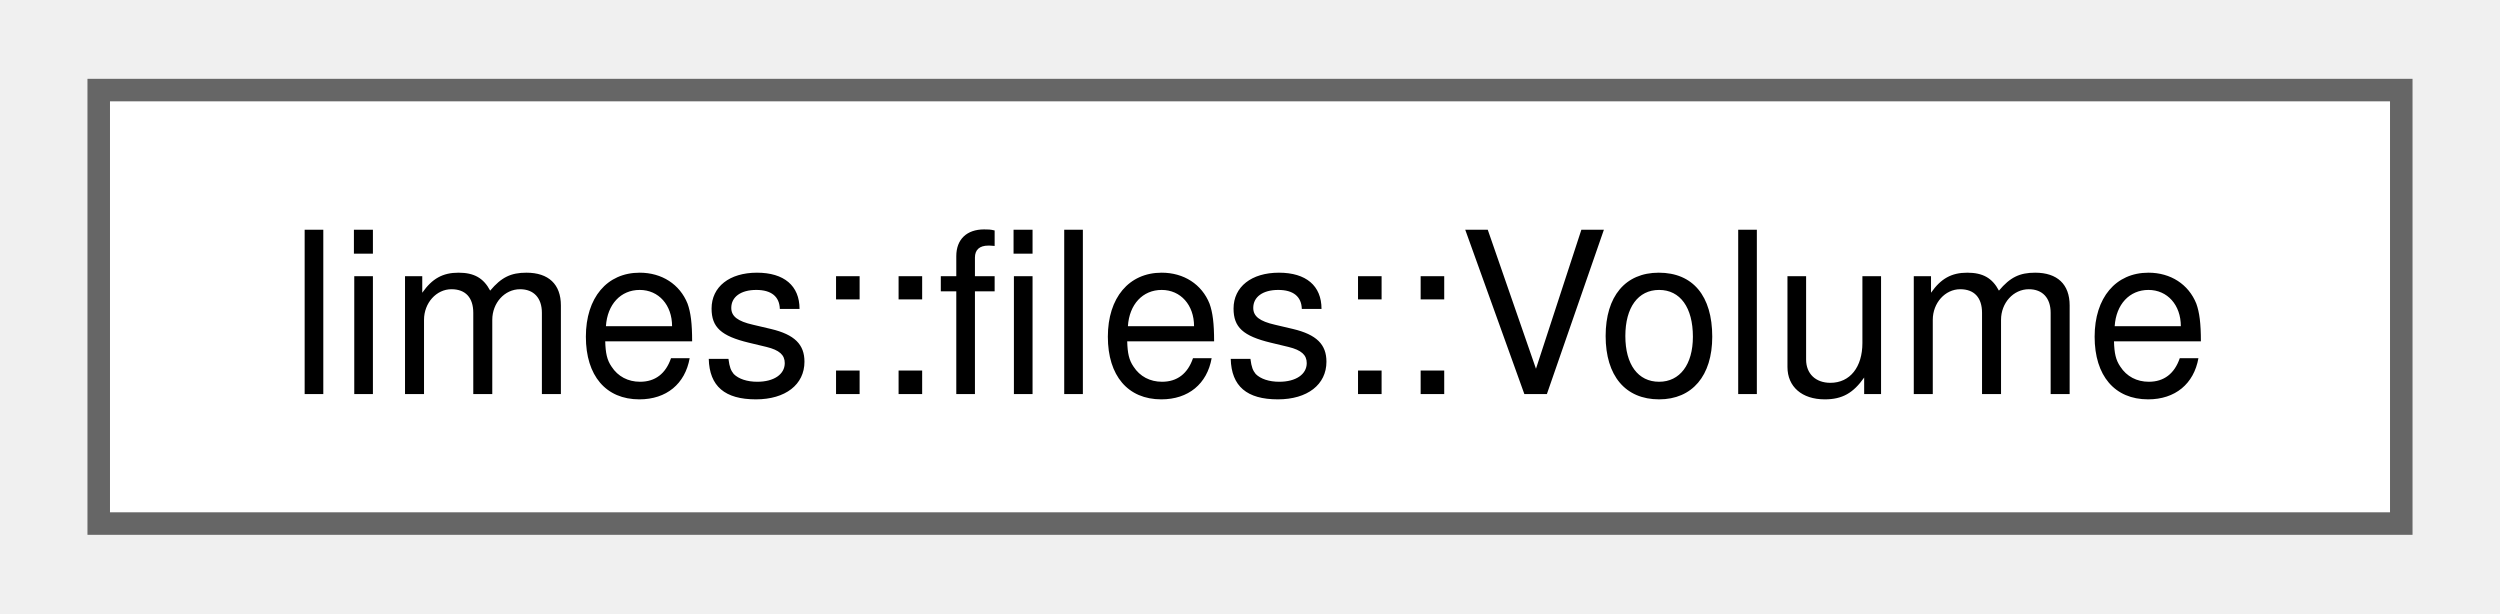
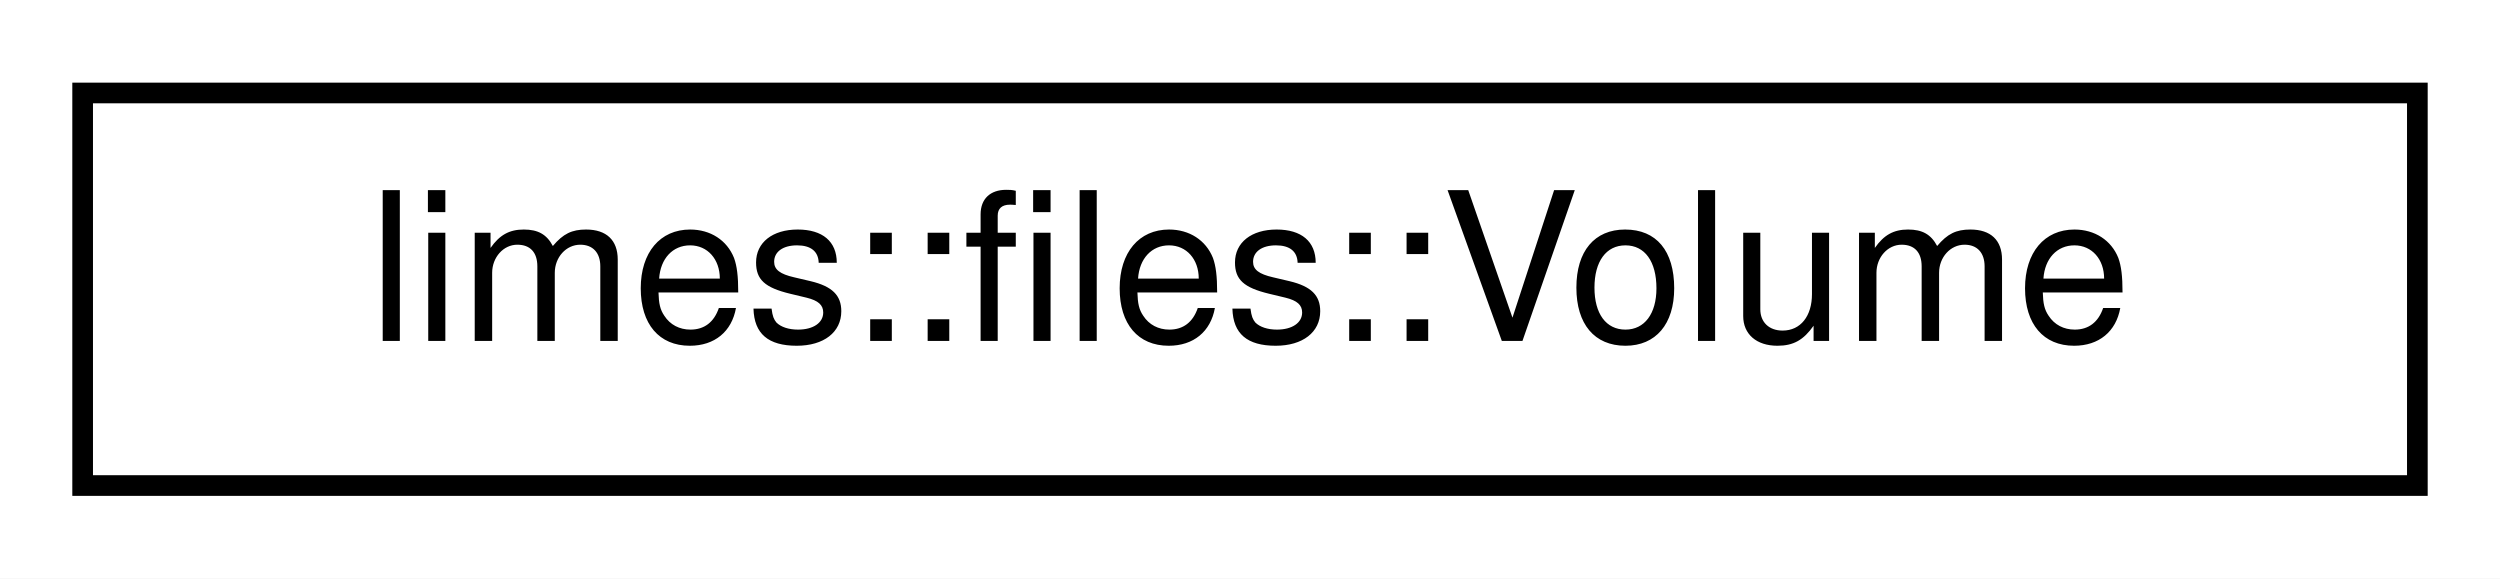
- <svg xmlns="http://www.w3.org/2000/svg" xmlns:xlink="http://www.w3.org/1999/xlink" width="110pt" height="27pt" viewBox="0.00 0.00 110.25 27.25">
-   <g id="graph0" class="graph" transform="scale(1 1) rotate(0) translate(4 23.25)">
-     <g id="Node000000" class="node">
-       <g id="a_Node000000">
-         <a xlink:href="classlimes_1_1files_1_1_volume.html" target="_top" xlink:title="This class represents a logical filesystem volume.">
-           <polygon fill="white" stroke="#666666" points="102.25,-19.25 0,-19.25 0,0 102.25,0 102.25,-19.25" />
-           <text text-anchor="middle" x="51.12" y="-5.75" font-family="Helvetica,sans-Serif" font-size="10.00">limes::files::Volume</text>
+ <svg xmlns="http://www.w3.org/2000/svg" xmlns:xlink="http://www.w3.org/1999/xlink" width="121pt" height="28pt" viewBox="0.00 0.00 121.00 28.00">
+   <g id="graph0" class="graph" transform="scale(1 1) rotate(0) translate(4 24)">
+     <polygon fill="white" stroke="transparent" points="-4,4 -4,-24 117,-24 117,4 -4,4" />
+     <g id="node1" class="node">
+       <g id="a_node1">
+         <a xlink:href="classlimes_1_1files_1_1Volume.html" target="_top" xlink:title="This class represents a logical filesystem volume.">
+           <polygon fill="white" stroke="black" points="0,-0.5 0,-19.5 113,-19.5 113,-0.5 0,-0.5" />
+           <text text-anchor="middle" x="56.5" y="-7.5" font-family="Helvetica,sans-Serif" font-size="10.00">limes::files::Volume</text>
        </a>
      </g>
    </g>
  </g>
</svg>
